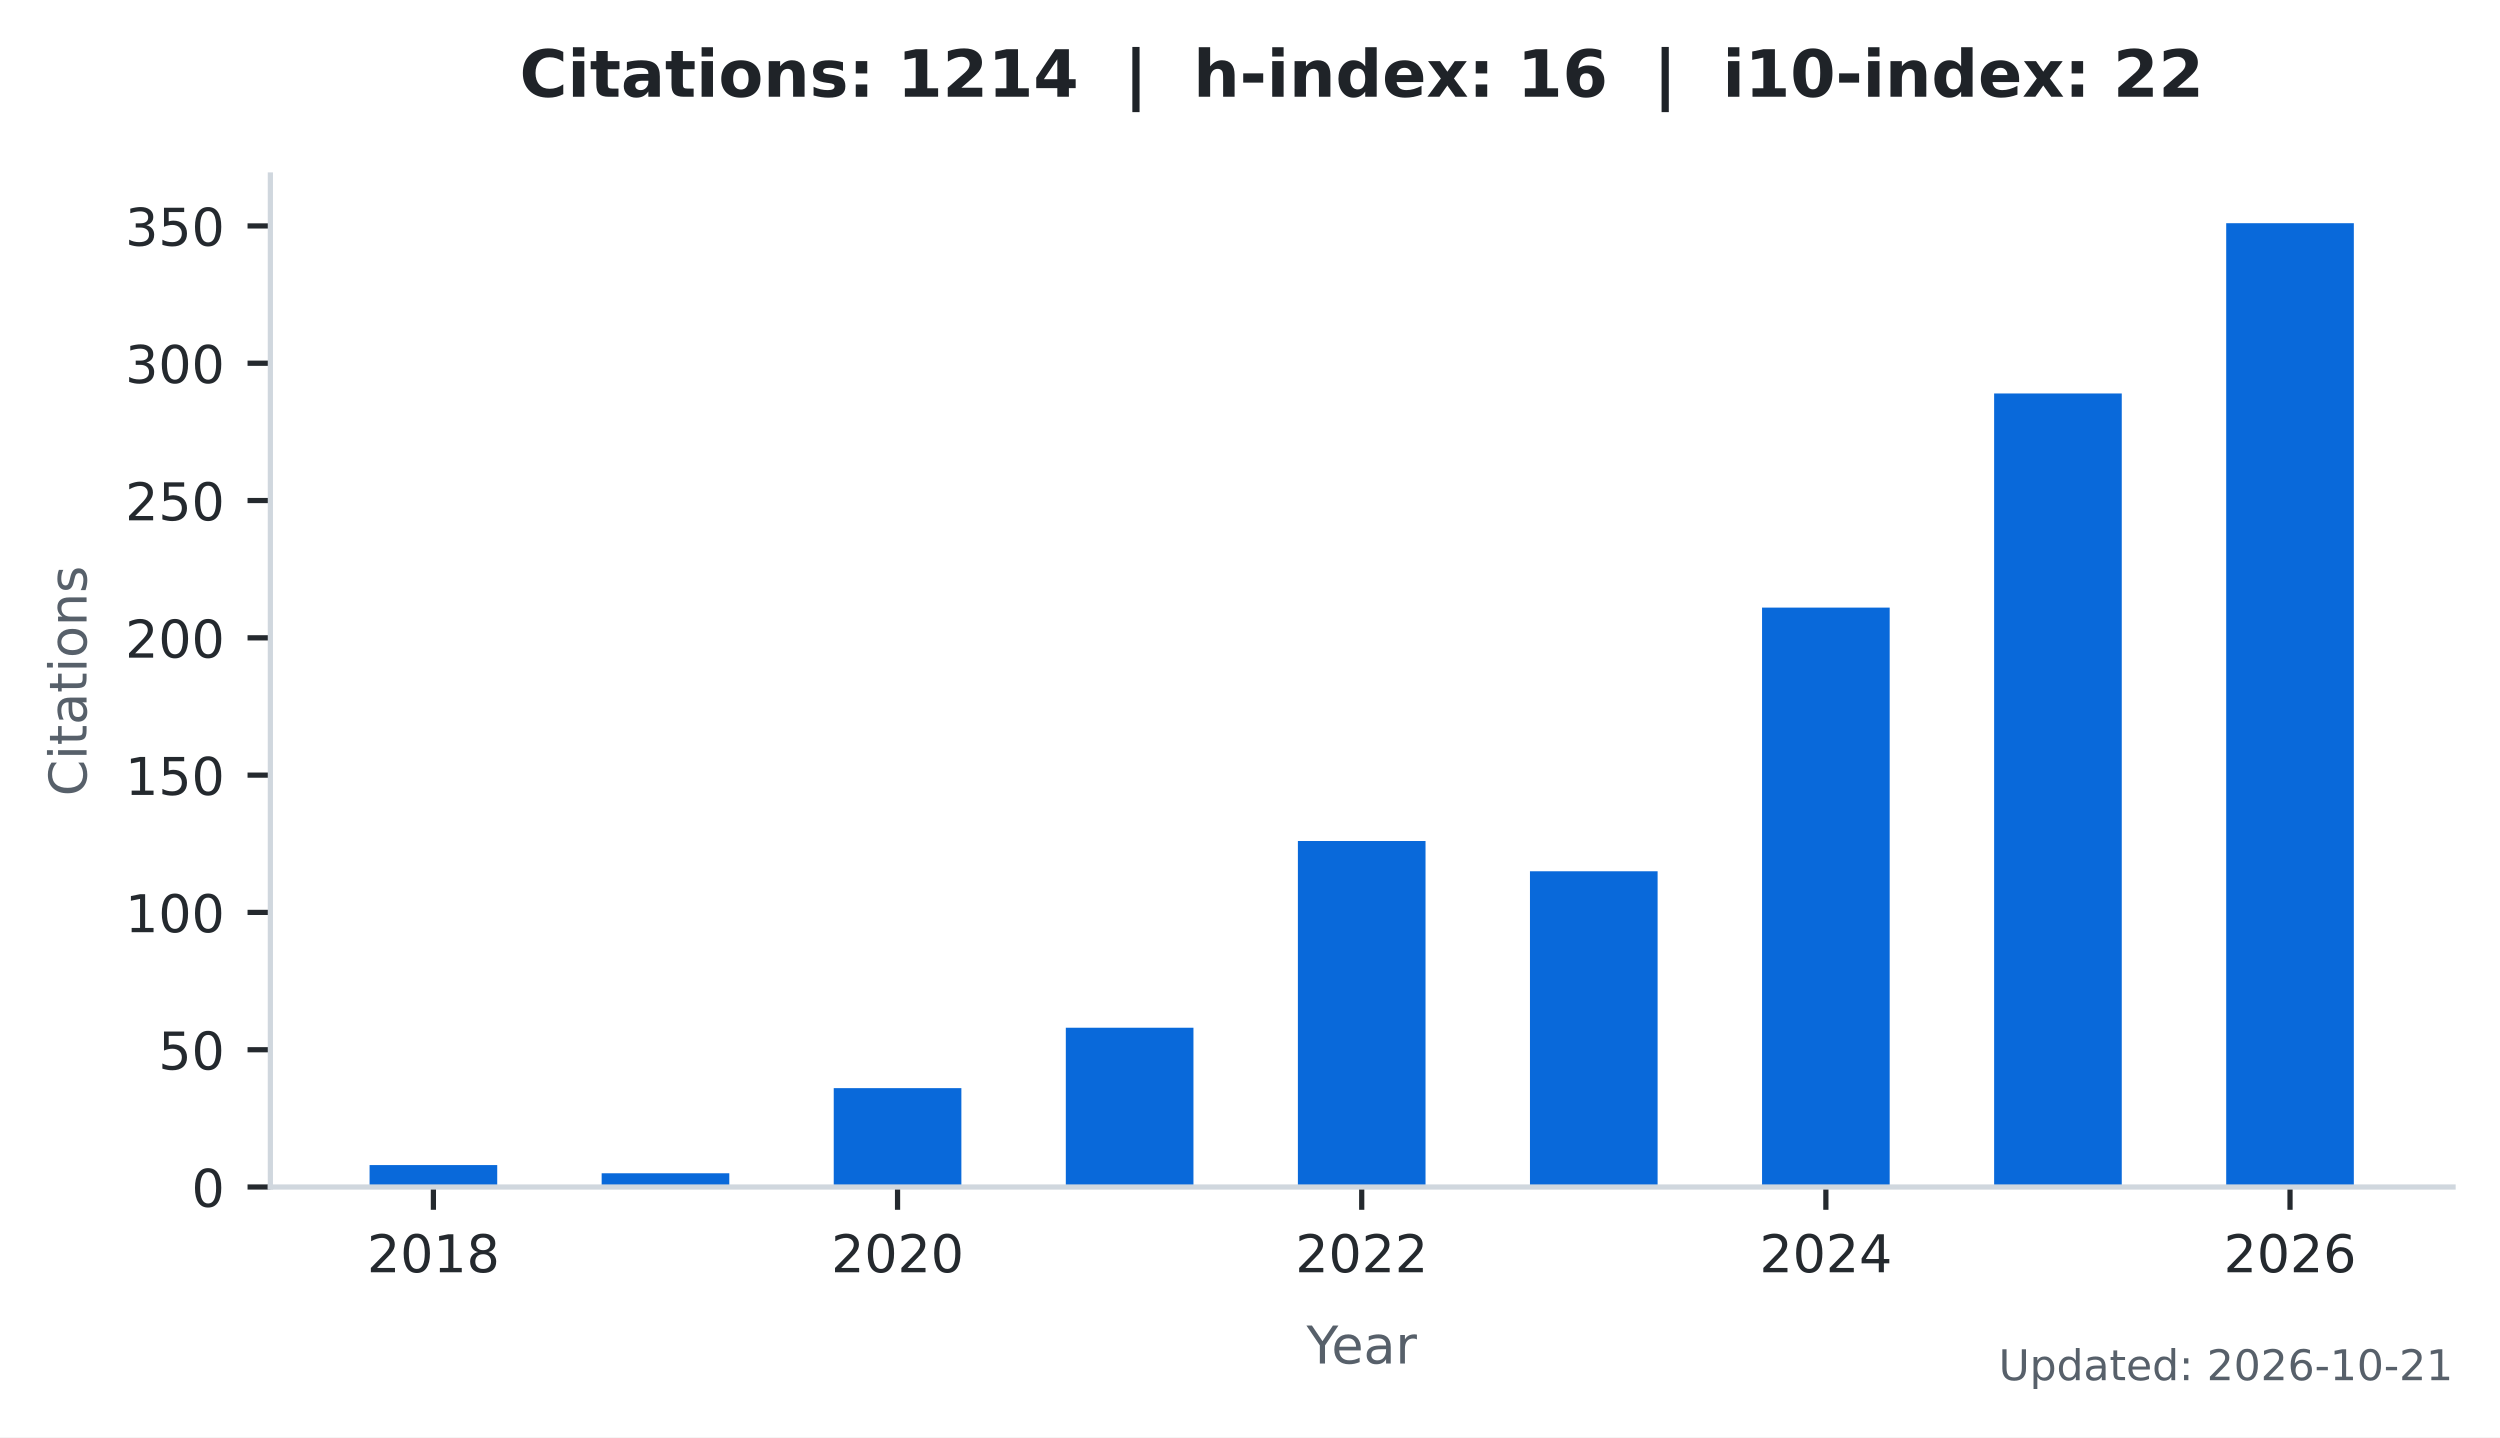
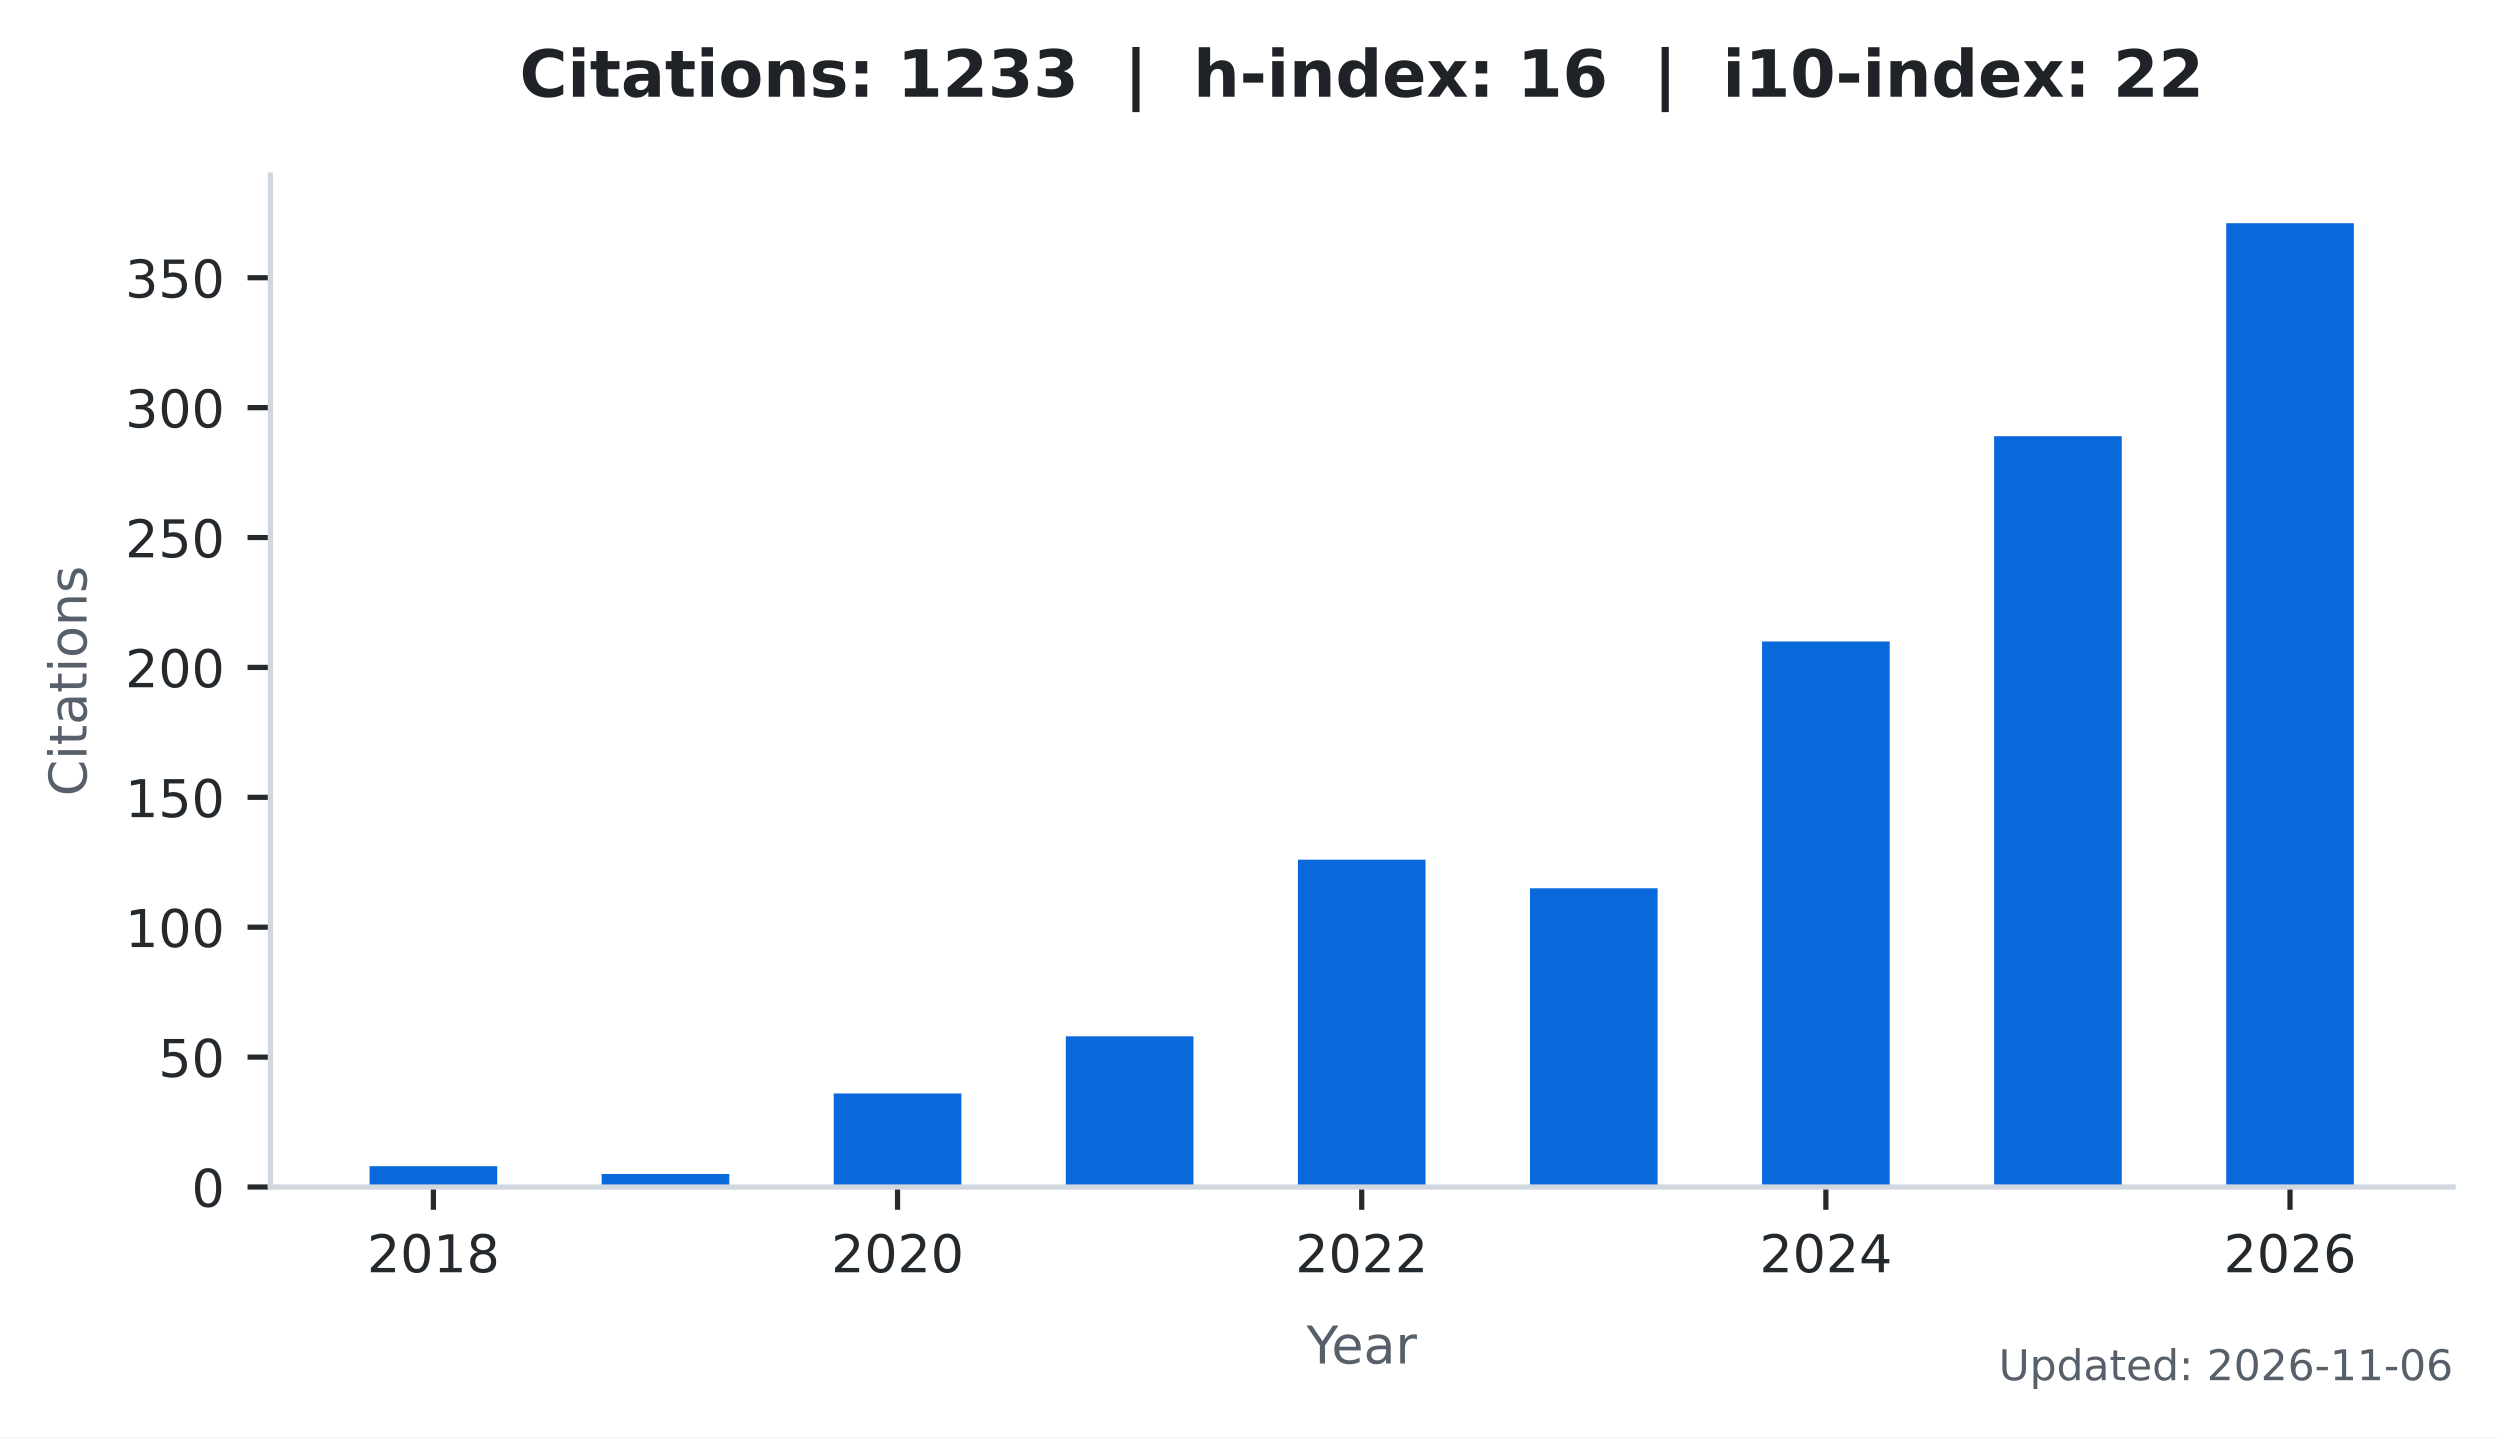
<svg xmlns="http://www.w3.org/2000/svg" xmlns:xlink="http://www.w3.org/1999/xlink" width="383.471pt" height="220.466pt" viewBox="0 0 383.471 220.466" version="1.1">
  <defs>
    <style type="text/css">*{stroke-linejoin: round; stroke-linecap: butt}</style>
  </defs>
  <g id="figure_1">
    <g id="patch_1">
      <path d="M 0 220.466  L 383.471 220.466  L 383.471 0  L 0 0  z " style="fill: #ffffff" />
    </g>
    <g id="axes_1">
      <g id="patch_2">
        <path d="M 41.471 182.074  L 376.271 182.074  L 376.271 26.842  L 41.471 26.842  z " style="fill: #ffffff" />
      </g>
      <g id="patch_3">
-         <path d="M 56.689 182.074  L 76.268 182.074  L 76.268 178.705  L 56.689 178.705  z " clip-path="url(#pf42ad75642)" style="fill: #0969da" />
+         <path d="M 56.689 182.074  L 76.268 182.074  L 76.268 178.886  L 56.689 178.886  z " clip-path="url(#pb5012742f8)" style="fill: #0969da" />
      </g>
      <g id="patch_4">
-         <path d="M 92.287 182.074  L 111.866 182.074  L 111.866 179.968  L 92.287 179.968  z " clip-path="url(#pf42ad75642)" style="fill: #0969da" />
+         <path d="M 92.287 182.074  L 111.866 182.074  L 111.866 180.082  L 92.287 180.082  z " clip-path="url(#pb5012742f8)" style="fill: #0969da" />
      </g>
      <g id="patch_5">
-         <path d="M 127.885 182.074  L 147.464 182.074  L 147.464 166.911  L 127.885 166.911  z " clip-path="url(#pf42ad75642)" style="fill: #0969da" />
+         <path d="M 127.885 182.074  L 147.464 182.074  L 147.464 167.729  L 127.885 167.729  z " clip-path="url(#pb5012742f8)" style="fill: #0969da" />
      </g>
      <g id="patch_6">
-         <path d="M 163.483 182.074  L 183.062 182.074  L 183.062 157.645  L 163.483 157.645  z " clip-path="url(#pf42ad75642)" style="fill: #0969da" />
+         <path d="M 163.483 182.074  L 183.062 182.074  L 183.062 158.962  L 163.483 158.962  z " clip-path="url(#pb5012742f8)" style="fill: #0969da" />
      </g>
      <g id="patch_7">
-         <path d="M 199.081 182.074  L 218.66 182.074  L 218.66 129.003  L 199.081 129.003  z " clip-path="url(#pf42ad75642)" style="fill: #0969da" />
+         <path d="M 199.081 182.074  L 218.66 182.074  L 218.66 131.864  L 199.081 131.864  z " clip-path="url(#pb5012742f8)" style="fill: #0969da" />
      </g>
      <g id="patch_8">
-         <path d="M 234.679 182.074  L 254.258 182.074  L 254.258 133.637  L 234.679 133.637  z " clip-path="url(#pf42ad75642)" style="fill: #0969da" />
+         <path d="M 234.679 182.074  L 254.258 182.074  L 254.258 136.248  L 234.679 136.248  z " clip-path="url(#pb5012742f8)" style="fill: #0969da" />
      </g>
      <g id="patch_9">
-         <path d="M 270.277 182.074  L 289.856 182.074  L 289.856 93.202  L 270.277 93.202  z " clip-path="url(#pf42ad75642)" style="fill: #0969da" />
+         <path d="M 270.277 182.074  L 289.856 182.074  L 289.856 98.391  L 270.277 98.391  z " clip-path="url(#pb5012742f8)" style="fill: #0969da" />
      </g>
      <g id="patch_10">
-         <path d="M 305.875 182.074  L 325.454 182.074  L 325.454 60.348  L 305.875 60.348  z " clip-path="url(#pf42ad75642)" style="fill: #0969da" />
+         <path d="M 305.875 182.074  L 325.454 182.074  L 325.454 66.91  L 305.875 66.91  z " clip-path="url(#pb5012742f8)" style="fill: #0969da" />
      </g>
      <g id="patch_11">
-         <path d="M 341.473 182.074  L 361.052 182.074  L 361.052 34.234  L 341.473 34.234  z " clip-path="url(#pf42ad75642)" style="fill: #0969da" />
+         <path d="M 341.473 182.074  L 361.052 182.074  L 361.052 34.234  L 341.473 34.234  z " clip-path="url(#pb5012742f8)" style="fill: #0969da" />
      </g>
      <g id="matplotlib.axis_1">
        <g id="xtick_1">
          <g id="line2d_1">
            <defs>
-               <path id="m362f858c04" d="M 0 0  L 0 3.5  " style="stroke: #24292e; stroke-width: 0.8" />
+               <path id="m2d5fc71a60" d="M 0 0  L 0 3.5  " style="stroke: #24292e; stroke-width: 0.8" />
            </defs>
            <g>
-               <use xlink:href="#m362f858c04" x="66.478" y="182.074" style="fill: #24292e; stroke: #24292e; stroke-width: 0.8" />
+               <use xlink:href="#m2d5fc71a60" x="66.478" y="182.074" style="fill: #24292e; stroke: #24292e; stroke-width: 0.8" />
            </g>
          </g>
          <g id="text_1">
            <g style="fill: #24292e" transform="translate(56.29828 195.1523) scale(0.08 -0.08)">
              <defs>
                <path id="DejaVuSans-15" d="M 1228 531  L 3431 531  L 3431 0  L 469 0  L 469 531  Q 828 903 1448 1529  Q 2069 2156 2228 2338  Q 2531 2678 2651 2914  Q 2772 3150 2772 3378  Q 2772 3750 2511 3984  Q 2250 4219 1831 4219  Q 1534 4219 1204 4116  Q 875 4013 500 3803  L 500 4441  Q 881 4594 1212 4672  Q 1544 4750 1819 4750  Q 2544 4750 2975 4387  Q 3406 4025 3406 3419  Q 3406 3131 3298 2873  Q 3191 2616 2906 2266  Q 2828 2175 2409 1742  Q 1991 1309 1228 531  z " transform="scale(0.015625)" />
                <path id="DejaVuSans-13" d="M 2034 4250  Q 1547 4250 1301 3770  Q 1056 3291 1056 2328  Q 1056 1369 1301 889  Q 1547 409 2034 409  Q 2525 409 2770 889  Q 3016 1369 3016 2328  Q 3016 3291 2770 3770  Q 2525 4250 2034 4250  z M 2034 4750  Q 2819 4750 3233 4129  Q 3647 3509 3647 2328  Q 3647 1150 3233 529  Q 2819 -91 2034 -91  Q 1250 -91 836 529  Q 422 1150 422 2328  Q 422 3509 836 4129  Q 1250 4750 2034 4750  z " transform="scale(0.015625)" />
                <path id="DejaVuSans-14" d="M 794 531  L 1825 531  L 1825 4091  L 703 3866  L 703 4441  L 1819 4666  L 2450 4666  L 2450 531  L 3481 531  L 3481 0  L 794 0  L 794 531  z " transform="scale(0.015625)" />
                <path id="DejaVuSans-1b" d="M 2034 2216  Q 1584 2216 1326 1975  Q 1069 1734 1069 1313  Q 1069 891 1326 650  Q 1584 409 2034 409  Q 2484 409 2743 651  Q 3003 894 3003 1313  Q 3003 1734 2745 1975  Q 2488 2216 2034 2216  z M 1403 2484  Q 997 2584 770 2862  Q 544 3141 544 3541  Q 544 4100 942 4425  Q 1341 4750 2034 4750  Q 2731 4750 3128 4425  Q 3525 4100 3525 3541  Q 3525 3141 3298 2862  Q 3072 2584 2669 2484  Q 3125 2378 3379 2068  Q 3634 1759 3634 1313  Q 3634 634 3220 271  Q 2806 -91 2034 -91  Q 1263 -91 848 271  Q 434 634 434 1313  Q 434 1759 690 2068  Q 947 2378 1403 2484  z M 1172 3481  Q 1172 3119 1398 2916  Q 1625 2713 2034 2713  Q 2441 2713 2670 2916  Q 2900 3119 2900 3481  Q 2900 3844 2670 4047  Q 2441 4250 2034 4250  Q 1625 4250 1398 4047  Q 1172 3844 1172 3481  z " transform="scale(0.015625)" />
              </defs>
              <use xlink:href="#DejaVuSans-15" />
              <use xlink:href="#DejaVuSans-13" transform="translate(63.625 0)" />
              <use xlink:href="#DejaVuSans-14" transform="translate(127.25 0)" />
              <use xlink:href="#DejaVuSans-1b" transform="translate(190.875 0)" />
            </g>
          </g>
        </g>
        <g id="xtick_2">
          <g id="line2d_2">
            <g>
-               <use xlink:href="#m362f858c04" x="137.674" y="182.074" style="fill: #24292e; stroke: #24292e; stroke-width: 0.8" />
+               <use xlink:href="#m2d5fc71a60" x="137.674" y="182.074" style="fill: #24292e; stroke: #24292e; stroke-width: 0.8" />
            </g>
          </g>
          <g id="text_2">
            <g style="fill: #24292e" transform="translate(127.4945 195.1523) scale(0.08 -0.08)">
              <use xlink:href="#DejaVuSans-15" />
              <use xlink:href="#DejaVuSans-13" transform="translate(63.625 0)" />
              <use xlink:href="#DejaVuSans-15" transform="translate(127.25 0)" />
              <use xlink:href="#DejaVuSans-13" transform="translate(190.875 0)" />
            </g>
          </g>
        </g>
        <g id="xtick_3">
          <g id="line2d_3">
            <g>
-               <use xlink:href="#m362f858c04" x="208.871" y="182.074" style="fill: #24292e; stroke: #24292e; stroke-width: 0.8" />
+               <use xlink:href="#m2d5fc71a60" x="208.871" y="182.074" style="fill: #24292e; stroke: #24292e; stroke-width: 0.8" />
            </g>
          </g>
          <g id="text_3">
            <g style="fill: #24292e" transform="translate(198.6906 195.1523) scale(0.08 -0.08)">
              <use xlink:href="#DejaVuSans-15" />
              <use xlink:href="#DejaVuSans-13" transform="translate(63.625 0)" />
              <use xlink:href="#DejaVuSans-15" transform="translate(127.25 0)" />
              <use xlink:href="#DejaVuSans-15" transform="translate(190.875 0)" />
            </g>
          </g>
        </g>
        <g id="xtick_4">
          <g id="line2d_4">
            <g>
-               <use xlink:href="#m362f858c04" x="280.067" y="182.074" style="fill: #24292e; stroke: #24292e; stroke-width: 0.8" />
+               <use xlink:href="#m2d5fc71a60" x="280.067" y="182.074" style="fill: #24292e; stroke: #24292e; stroke-width: 0.8" />
            </g>
          </g>
          <g id="text_4">
            <g style="fill: #24292e" transform="translate(269.8868 195.1523) scale(0.08 -0.08)">
              <defs>
                <path id="DejaVuSans-17" d="M 2419 4116  L 825 1625  L 2419 1625  L 2419 4116  z M 2253 4666  L 3047 4666  L 3047 1625  L 3713 1625  L 3713 1100  L 3047 1100  L 3047 0  L 2419 0  L 2419 1100  L 313 1100  L 313 1709  L 2253 4666  z " transform="scale(0.015625)" />
              </defs>
              <use xlink:href="#DejaVuSans-15" />
              <use xlink:href="#DejaVuSans-13" transform="translate(63.625 0)" />
              <use xlink:href="#DejaVuSans-15" transform="translate(127.25 0)" />
              <use xlink:href="#DejaVuSans-17" transform="translate(190.875 0)" />
            </g>
          </g>
        </g>
        <g id="xtick_5">
          <g id="line2d_5">
            <g>
-               <use xlink:href="#m362f858c04" x="351.263" y="182.074" style="fill: #24292e; stroke: #24292e; stroke-width: 0.8" />
+               <use xlink:href="#m2d5fc71a60" x="351.263" y="182.074" style="fill: #24292e; stroke: #24292e; stroke-width: 0.8" />
            </g>
          </g>
          <g id="text_5">
            <g style="fill: #24292e" transform="translate(341.083 195.1523) scale(0.08 -0.08)">
              <defs>
                <path id="DejaVuSans-19" d="M 2113 2584  Q 1688 2584 1439 2293  Q 1191 2003 1191 1497  Q 1191 994 1439 701  Q 1688 409 2113 409  Q 2538 409 2786 701  Q 3034 994 3034 1497  Q 3034 2003 2786 2293  Q 2538 2584 2113 2584  z M 3366 4563  L 3366 3988  Q 3128 4100 2886 4159  Q 2644 4219 2406 4219  Q 1781 4219 1451 3797  Q 1122 3375 1075 2522  Q 1259 2794 1537 2939  Q 1816 3084 2150 3084  Q 2853 3084 3261 2657  Q 3669 2231 3669 1497  Q 3669 778 3244 343  Q 2819 -91 2113 -91  Q 1303 -91 875 529  Q 447 1150 447 2328  Q 447 3434 972 4092  Q 1497 4750 2381 4750  Q 2619 4750 2861 4703  Q 3103 4656 3366 4563  z " transform="scale(0.015625)" />
              </defs>
              <use xlink:href="#DejaVuSans-15" />
              <use xlink:href="#DejaVuSans-13" transform="translate(63.625 0)" />
              <use xlink:href="#DejaVuSans-15" transform="translate(127.25 0)" />
              <use xlink:href="#DejaVuSans-19" transform="translate(190.875 0)" />
            </g>
          </g>
        </g>
        <g id="text_6">
          <g style="fill: #57606a" transform="translate(200.4019 209.1523) scale(0.08 -0.08)">
            <defs>
              <path id="DejaVuSans-3c" d="M -13 4666  L 666 4666  L 1959 2747  L 3244 4666  L 3922 4666  L 2272 2222  L 2272 0  L 1638 0  L 1638 2222  L -13 4666  z " transform="scale(0.015625)" />
              <path id="DejaVuSans-48" d="M 3597 1894  L 3597 1613  L 953 1613  Q 991 1019 1311 708  Q 1631 397 2203 397  Q 2534 397 2845 478  Q 3156 559 3463 722  L 3463 178  Q 3153 47 2828 -22  Q 2503 -91 2169 -91  Q 1331 -91 842 396  Q 353 884 353 1716  Q 353 2575 817 3079  Q 1281 3584 2069 3584  Q 2775 3584 3186 3129  Q 3597 2675 3597 1894  z M 3022 2063  Q 3016 2534 2758 2815  Q 2500 3097 2075 3097  Q 1594 3097 1305 2825  Q 1016 2553 972 2059  L 3022 2063  z " transform="scale(0.015625)" />
              <path id="DejaVuSans-44" d="M 2194 1759  Q 1497 1759 1228 1600  Q 959 1441 959 1056  Q 959 750 1161 570  Q 1363 391 1709 391  Q 2188 391 2477 730  Q 2766 1069 2766 1631  L 2766 1759  L 2194 1759  z M 3341 1997  L 3341 0  L 2766 0  L 2766 531  Q 2569 213 2275 61  Q 1981 -91 1556 -91  Q 1019 -91 701 211  Q 384 513 384 1019  Q 384 1609 779 1909  Q 1175 2209 1959 2209  L 2766 2209  L 2766 2266  Q 2766 2663 2505 2880  Q 2244 3097 1772 3097  Q 1472 3097 1187 3025  Q 903 2953 641 2809  L 641 3341  Q 956 3463 1253 3523  Q 1550 3584 1831 3584  Q 2591 3584 2966 3190  Q 3341 2797 3341 1997  z " transform="scale(0.015625)" />
              <path id="DejaVuSans-55" d="M 2631 2963  Q 2534 3019 2420 3045  Q 2306 3072 2169 3072  Q 1681 3072 1420 2755  Q 1159 2438 1159 1844  L 1159 0  L 581 0  L 581 3500  L 1159 3500  L 1159 2956  Q 1341 3275 1631 3429  Q 1922 3584 2338 3584  Q 2397 3584 2469 3576  Q 2541 3569 2628 3553  L 2631 2963  z " transform="scale(0.015625)" />
            </defs>
            <use xlink:href="#DejaVuSans-3c" />
            <use xlink:href="#DejaVuSans-48" transform="translate(47.79688 0)" />
            <use xlink:href="#DejaVuSans-44" transform="translate(109.3281 0)" />
            <use xlink:href="#DejaVuSans-55" transform="translate(170.6094 0)" />
          </g>
        </g>
      </g>
      <g id="matplotlib.axis_2">
        <g id="ytick_1">
          <g id="line2d_6">
            <defs>
-               <path id="me46907dca9" d="M 0 0  L -3.5 0  " style="stroke: #24292e; stroke-width: 0.8" />
+               <path id="m124726ce96" d="M 0 0  L -3.5 0  " style="stroke: #24292e; stroke-width: 0.8" />
            </defs>
            <g>
-               <use xlink:href="#me46907dca9" x="41.471" y="182.074" style="fill: #24292e; stroke: #24292e; stroke-width: 0.8" />
+               <use xlink:href="#m124726ce96" x="41.471" y="182.074" style="fill: #24292e; stroke: #24292e; stroke-width: 0.8" />
            </g>
          </g>
          <g id="text_7">
            <g style="fill: #24292e" transform="translate(29.38062 185.1132) scale(0.08 -0.08)">
              <use xlink:href="#DejaVuSans-13" />
            </g>
          </g>
        </g>
        <g id="ytick_2">
          <g id="line2d_7">
            <g>
-               <use xlink:href="#me46907dca9" x="41.471" y="161.014" style="fill: #24292e; stroke: #24292e; stroke-width: 0.8" />
+               <use xlink:href="#m124726ce96" x="41.471" y="162.15" style="fill: #24292e; stroke: #24292e; stroke-width: 0.8" />
            </g>
          </g>
          <g id="text_8">
-             <g style="fill: #24292e" transform="translate(24.29062 164.0534) scale(0.08 -0.08)">
+             <g style="fill: #24292e" transform="translate(24.29062 165.1887) scale(0.08 -0.08)">
              <defs>
                <path id="DejaVuSans-18" d="M 691 4666  L 3169 4666  L 3169 4134  L 1269 4134  L 1269 2991  Q 1406 3038 1543 3061  Q 1681 3084 1819 3084  Q 2600 3084 3056 2656  Q 3513 2228 3513 1497  Q 3513 744 3044 326  Q 2575 -91 1722 -91  Q 1428 -91 1123 -41  Q 819 9 494 109  L 494 744  Q 775 591 1075 516  Q 1375 441 1709 441  Q 2250 441 2565 725  Q 2881 1009 2881 1497  Q 2881 1984 2565 2268  Q 2250 2553 1709 2553  Q 1456 2553 1204 2497  Q 953 2441 691 2322  L 691 4666  z " transform="scale(0.015625)" />
              </defs>
              <use xlink:href="#DejaVuSans-18" />
              <use xlink:href="#DejaVuSans-13" transform="translate(63.625 0)" />
            </g>
          </g>
        </g>
        <g id="ytick_3">
          <g id="line2d_8">
            <g>
-               <use xlink:href="#me46907dca9" x="41.471" y="139.955" style="fill: #24292e; stroke: #24292e; stroke-width: 0.8" />
+               <use xlink:href="#m124726ce96" x="41.471" y="142.225" style="fill: #24292e; stroke: #24292e; stroke-width: 0.8" />
            </g>
          </g>
          <g id="text_9">
-             <g style="fill: #24292e" transform="translate(19.20062 142.9936) scale(0.08 -0.08)">
+             <g style="fill: #24292e" transform="translate(19.20062 145.2642) scale(0.08 -0.08)">
              <use xlink:href="#DejaVuSans-14" />
              <use xlink:href="#DejaVuSans-13" transform="translate(63.625 0)" />
              <use xlink:href="#DejaVuSans-13" transform="translate(127.25 0)" />
            </g>
          </g>
        </g>
        <g id="ytick_4">
          <g id="line2d_9">
            <g>
-               <use xlink:href="#me46907dca9" x="41.471" y="118.895" style="fill: #24292e; stroke: #24292e; stroke-width: 0.8" />
+               <use xlink:href="#m124726ce96" x="41.471" y="122.301" style="fill: #24292e; stroke: #24292e; stroke-width: 0.8" />
            </g>
          </g>
          <g id="text_10">
-             <g style="fill: #24292e" transform="translate(19.20062 121.9338) scale(0.08 -0.08)">
+             <g style="fill: #24292e" transform="translate(19.20062 125.3397) scale(0.08 -0.08)">
              <use xlink:href="#DejaVuSans-14" />
              <use xlink:href="#DejaVuSans-18" transform="translate(63.625 0)" />
              <use xlink:href="#DejaVuSans-13" transform="translate(127.25 0)" />
            </g>
          </g>
        </g>
        <g id="ytick_5">
          <g id="line2d_10">
            <g>
-               <use xlink:href="#me46907dca9" x="41.471" y="97.835" style="fill: #24292e; stroke: #24292e; stroke-width: 0.8" />
+               <use xlink:href="#m124726ce96" x="41.471" y="102.376" style="fill: #24292e; stroke: #24292e; stroke-width: 0.8" />
            </g>
          </g>
          <g id="text_11">
-             <g style="fill: #24292e" transform="translate(19.20062 100.8739) scale(0.08 -0.08)">
+             <g style="fill: #24292e" transform="translate(19.20062 105.4151) scale(0.08 -0.08)">
              <use xlink:href="#DejaVuSans-15" />
              <use xlink:href="#DejaVuSans-13" transform="translate(63.625 0)" />
              <use xlink:href="#DejaVuSans-13" transform="translate(127.25 0)" />
            </g>
          </g>
        </g>
        <g id="ytick_6">
          <g id="line2d_11">
            <g>
-               <use xlink:href="#me46907dca9" x="41.471" y="76.775" style="fill: #24292e; stroke: #24292e; stroke-width: 0.8" />
+               <use xlink:href="#m124726ce96" x="41.471" y="82.452" style="fill: #24292e; stroke: #24292e; stroke-width: 0.8" />
            </g>
          </g>
          <g id="text_12">
-             <g style="fill: #24292e" transform="translate(19.20062 79.8141) scale(0.08 -0.08)">
+             <g style="fill: #24292e" transform="translate(19.20062 85.49061) scale(0.08 -0.08)">
              <use xlink:href="#DejaVuSans-15" />
              <use xlink:href="#DejaVuSans-18" transform="translate(63.625 0)" />
              <use xlink:href="#DejaVuSans-13" transform="translate(127.25 0)" />
            </g>
          </g>
        </g>
        <g id="ytick_7">
          <g id="line2d_12">
            <g>
-               <use xlink:href="#me46907dca9" x="41.471" y="55.715" style="fill: #24292e; stroke: #24292e; stroke-width: 0.8" />
+               <use xlink:href="#m124726ce96" x="41.471" y="62.527" style="fill: #24292e; stroke: #24292e; stroke-width: 0.8" />
            </g>
          </g>
          <g id="text_13">
-             <g style="fill: #24292e" transform="translate(19.20062 58.75428) scale(0.08 -0.08)">
+             <g style="fill: #24292e" transform="translate(19.20062 65.56608) scale(0.08 -0.08)">
              <defs>
                <path id="DejaVuSans-16" d="M 2597 2516  Q 3050 2419 3304 2112  Q 3559 1806 3559 1356  Q 3559 666 3084 287  Q 2609 -91 1734 -91  Q 1441 -91 1130 -33  Q 819 25 488 141  L 488 750  Q 750 597 1062 519  Q 1375 441 1716 441  Q 2309 441 2620 675  Q 2931 909 2931 1356  Q 2931 1769 2642 2001  Q 2353 2234 1838 2234  L 1294 2234  L 1294 2753  L 1863 2753  Q 2328 2753 2575 2939  Q 2822 3125 2822 3475  Q 2822 3834 2567 4026  Q 2313 4219 1838 4219  Q 1578 4219 1281 4162  Q 984 4106 628 3988  L 628 4550  Q 988 4650 1302 4700  Q 1616 4750 1894 4750  Q 2613 4750 3031 4423  Q 3450 4097 3450 3541  Q 3450 3153 3228 2886  Q 3006 2619 2597 2516  z " transform="scale(0.015625)" />
              </defs>
              <use xlink:href="#DejaVuSans-16" />
              <use xlink:href="#DejaVuSans-13" transform="translate(63.625 0)" />
              <use xlink:href="#DejaVuSans-13" transform="translate(127.25 0)" />
            </g>
          </g>
        </g>
        <g id="ytick_8">
          <g id="line2d_13">
            <g>
-               <use xlink:href="#me46907dca9" x="41.471" y="34.655" style="fill: #24292e; stroke: #24292e; stroke-width: 0.8" />
+               <use xlink:href="#m124726ce96" x="41.471" y="42.602" style="fill: #24292e; stroke: #24292e; stroke-width: 0.8" />
            </g>
          </g>
          <g id="text_14">
-             <g style="fill: #24292e" transform="translate(19.20062 37.69445) scale(0.08 -0.08)">
+             <g style="fill: #24292e" transform="translate(19.20062 45.64155) scale(0.08 -0.08)">
              <use xlink:href="#DejaVuSans-16" />
              <use xlink:href="#DejaVuSans-18" transform="translate(63.625 0)" />
              <use xlink:href="#DejaVuSans-13" transform="translate(127.25 0)" />
            </g>
          </g>
        </g>
        <g id="text_15">
          <g style="fill: #57606a" transform="translate(13.27875 122.1276) rotate(-90) scale(0.08 -0.08)">
            <defs>
              <path id="DejaVuSans-26" d="M 4122 4306  L 4122 3641  Q 3803 3938 3442 4084  Q 3081 4231 2675 4231  Q 1875 4231 1450 3742  Q 1025 3253 1025 2328  Q 1025 1406 1450 917  Q 1875 428 2675 428  Q 3081 428 3442 575  Q 3803 722 4122 1019  L 4122 359  Q 3791 134 3420 21  Q 3050 -91 2638 -91  Q 1578 -91 968 557  Q 359 1206 359 2328  Q 359 3453 968 4101  Q 1578 4750 2638 4750  Q 3056 4750 3426 4639  Q 3797 4528 4122 4306  z " transform="scale(0.015625)" />
              <path id="DejaVuSans-4c" d="M 603 3500  L 1178 3500  L 1178 0  L 603 0  L 603 3500  z M 603 4863  L 1178 4863  L 1178 4134  L 603 4134  L 603 4863  z " transform="scale(0.015625)" />
              <path id="DejaVuSans-57" d="M 1172 4494  L 1172 3500  L 2356 3500  L 2356 3053  L 1172 3053  L 1172 1153  Q 1172 725 1289 603  Q 1406 481 1766 481  L 2356 481  L 2356 0  L 1766 0  Q 1100 0 847 248  Q 594 497 594 1153  L 594 3053  L 172 3053  L 172 3500  L 594 3500  L 594 4494  L 1172 4494  z " transform="scale(0.015625)" />
              <path id="DejaVuSans-52" d="M 1959 3097  Q 1497 3097 1228 2736  Q 959 2375 959 1747  Q 959 1119 1226 758  Q 1494 397 1959 397  Q 2419 397 2687 759  Q 2956 1122 2956 1747  Q 2956 2369 2687 2733  Q 2419 3097 1959 3097  z M 1959 3584  Q 2709 3584 3137 3096  Q 3566 2609 3566 1747  Q 3566 888 3137 398  Q 2709 -91 1959 -91  Q 1206 -91 779 398  Q 353 888 353 1747  Q 353 2609 779 3096  Q 1206 3584 1959 3584  z " transform="scale(0.015625)" />
              <path id="DejaVuSans-51" d="M 3513 2113  L 3513 0  L 2938 0  L 2938 2094  Q 2938 2591 2744 2837  Q 2550 3084 2163 3084  Q 1697 3084 1428 2787  Q 1159 2491 1159 1978  L 1159 0  L 581 0  L 581 3500  L 1159 3500  L 1159 2956  Q 1366 3272 1645 3428  Q 1925 3584 2291 3584  Q 2894 3584 3203 3211  Q 3513 2838 3513 2113  z " transform="scale(0.015625)" />
              <path id="DejaVuSans-56" d="M 2834 3397  L 2834 2853  Q 2591 2978 2328 3040  Q 2066 3103 1784 3103  Q 1356 3103 1142 2972  Q 928 2841 928 2578  Q 928 2378 1081 2264  Q 1234 2150 1697 2047  L 1894 2003  Q 2506 1872 2764 1633  Q 3022 1394 3022 966  Q 3022 478 2636 193  Q 2250 -91 1575 -91  Q 1294 -91 989 -36  Q 684 19 347 128  L 347 722  Q 666 556 975 473  Q 1284 391 1588 391  Q 1994 391 2212 530  Q 2431 669 2431 922  Q 2431 1156 2273 1281  Q 2116 1406 1581 1522  L 1381 1569  Q 847 1681 609 1914  Q 372 2147 372 2553  Q 372 3047 722 3315  Q 1072 3584 1716 3584  Q 2034 3584 2315 3537  Q 2597 3491 2834 3397  z " transform="scale(0.015625)" />
            </defs>
            <use xlink:href="#DejaVuSans-26" />
            <use xlink:href="#DejaVuSans-4c" transform="translate(69.82812 0)" />
            <use xlink:href="#DejaVuSans-57" transform="translate(97.60938 0)" />
            <use xlink:href="#DejaVuSans-44" transform="translate(136.8125 0)" />
            <use xlink:href="#DejaVuSans-57" transform="translate(198.0938 0)" />
            <use xlink:href="#DejaVuSans-4c" transform="translate(237.2969 0)" />
            <use xlink:href="#DejaVuSans-52" transform="translate(265.0781 0)" />
            <use xlink:href="#DejaVuSans-51" transform="translate(326.2656 0)" />
            <use xlink:href="#DejaVuSans-56" transform="translate(389.6406 0)" />
          </g>
        </g>
      </g>
      <g id="patch_12">
        <path d="M 41.471 182.074  L 41.471 26.842  " style="fill: none; stroke: #d0d7de; stroke-width: 0.8; stroke-linejoin: miter; stroke-linecap: square" />
      </g>
      <g id="patch_13">
        <path d="M 41.471 182.074  L 376.271 182.074  " style="fill: none; stroke: #d0d7de; stroke-width: 0.8; stroke-linejoin: miter; stroke-linecap: square" />
      </g>
      <g id="text_16">
        <g style="fill: #57606a" transform="translate(306.5723 211.7047) scale(0.065 -0.065)">
          <defs>
            <path id="DejaVuSans-38" d="M 556 4666  L 1191 4666  L 1191 1831  Q 1191 1081 1462 751  Q 1734 422 2344 422  Q 2950 422 3222 751  Q 3494 1081 3494 1831  L 3494 4666  L 4128 4666  L 4128 1753  Q 4128 841 3676 375  Q 3225 -91 2344 -91  Q 1459 -91 1007 375  Q 556 841 556 1753  L 556 4666  z " transform="scale(0.015625)" />
            <path id="DejaVuSans-53" d="M 1159 525  L 1159 -1331  L 581 -1331  L 581 3500  L 1159 3500  L 1159 2969  Q 1341 3281 1617 3432  Q 1894 3584 2278 3584  Q 2916 3584 3314 3078  Q 3713 2572 3713 1747  Q 3713 922 3314 415  Q 2916 -91 2278 -91  Q 1894 -91 1617 61  Q 1341 213 1159 525  z M 3116 1747  Q 3116 2381 2855 2742  Q 2594 3103 2138 3103  Q 1681 3103 1420 2742  Q 1159 2381 1159 1747  Q 1159 1113 1420 752  Q 1681 391 2138 391  Q 2594 391 2855 752  Q 3116 1113 3116 1747  z " transform="scale(0.015625)" />
            <path id="DejaVuSans-47" d="M 2906 2969  L 2906 4863  L 3481 4863  L 3481 0  L 2906 0  L 2906 525  Q 2725 213 2448 61  Q 2172 -91 1784 -91  Q 1150 -91 751 415  Q 353 922 353 1747  Q 353 2572 751 3078  Q 1150 3584 1784 3584  Q 2172 3584 2448 3432  Q 2725 3281 2906 2969  z M 947 1747  Q 947 1113 1208 752  Q 1469 391 1925 391  Q 2381 391 2643 752  Q 2906 1113 2906 1747  Q 2906 2381 2643 2742  Q 2381 3103 1925 3103  Q 1469 3103 1208 2742  Q 947 2381 947 1747  z " transform="scale(0.015625)" />
            <path id="DejaVuSans-1d" d="M 750 794  L 1409 794  L 1409 0  L 750 0  L 750 794  z M 750 3309  L 1409 3309  L 1409 2516  L 750 2516  L 750 3309  z " transform="scale(0.015625)" />
            <path id="DejaVuSans-3" transform="scale(0.015625)" />
            <path id="DejaVuSans-10" d="M 313 2009  L 1997 2009  L 1997 1497  L 313 1497  L 313 2009  z " transform="scale(0.015625)" />
          </defs>
          <use xlink:href="#DejaVuSans-38" />
          <use xlink:href="#DejaVuSans-53" transform="translate(73.1875 0)" />
          <use xlink:href="#DejaVuSans-47" transform="translate(136.6719 0)" />
          <use xlink:href="#DejaVuSans-44" transform="translate(200.1562 0)" />
          <use xlink:href="#DejaVuSans-57" transform="translate(261.4375 0)" />
          <use xlink:href="#DejaVuSans-48" transform="translate(300.6406 0)" />
          <use xlink:href="#DejaVuSans-47" transform="translate(362.1719 0)" />
          <use xlink:href="#DejaVuSans-1d" transform="translate(425.6562 0)" />
          <use xlink:href="#DejaVuSans-3" transform="translate(459.3438 0)" />
          <use xlink:href="#DejaVuSans-15" transform="translate(491.125 0)" />
          <use xlink:href="#DejaVuSans-13" transform="translate(554.75 0)" />
          <use xlink:href="#DejaVuSans-15" transform="translate(618.375 0)" />
          <use xlink:href="#DejaVuSans-19" transform="translate(682 0)" />
          <use xlink:href="#DejaVuSans-10" transform="translate(745.625 0)" />
          <use xlink:href="#DejaVuSans-14" transform="translate(781.7031 0)" />
-           <use xlink:href="#DejaVuSans-13" transform="translate(845.3281 0)" />
+           <use xlink:href="#DejaVuSans-14" transform="translate(845.3281 0)" />
          <use xlink:href="#DejaVuSans-10" transform="translate(908.9531 0)" />
-           <use xlink:href="#DejaVuSans-15" transform="translate(945.0312 0)" />
-           <use xlink:href="#DejaVuSans-14" transform="translate(1008.656 0)" />
+           <use xlink:href="#DejaVuSans-13" transform="translate(945.0312 0)" />
+           <use xlink:href="#DejaVuSans-19" transform="translate(1008.656 0)" />
        </g>
      </g>
      <g id="text_17">
        <g style="fill: #1f2328" transform="translate(79.70109 14.84219) scale(0.1 -0.1)">
          <defs>
            <path id="DejaVuSans-Bold-26" d="M 4288 256  Q 3956 84 3597 -3  Q 3238 -91 2847 -91  Q 1681 -91 1000 561  Q 319 1213 319 2328  Q 319 3447 1000 4098  Q 1681 4750 2847 4750  Q 3238 4750 3597 4662  Q 3956 4575 4288 4403  L 4288 3438  Q 3953 3666 3628 3772  Q 3303 3878 2944 3878  Q 2300 3878 1931 3465  Q 1563 3053 1563 2328  Q 1563 1606 1931 1193  Q 2300 781 2944 781  Q 3303 781 3628 887  Q 3953 994 4288 1222  L 4288 256  z " transform="scale(0.015625)" />
            <path id="DejaVuSans-Bold-4c" d="M 538 3500  L 1656 3500  L 1656 0  L 538 0  L 538 3500  z M 538 4863  L 1656 4863  L 1656 3950  L 538 3950  L 538 4863  z " transform="scale(0.015625)" />
            <path id="DejaVuSans-Bold-57" d="M 1759 4494  L 1759 3500  L 2913 3500  L 2913 2700  L 1759 2700  L 1759 1216  Q 1759 972 1856 886  Q 1953 800 2241 800  L 2816 800  L 2816 0  L 1856 0  Q 1194 0 917 276  Q 641 553 641 1216  L 641 2700  L 84 2700  L 84 3500  L 641 3500  L 641 4494  L 1759 4494  z " transform="scale(0.015625)" />
            <path id="DejaVuSans-Bold-44" d="M 2106 1575  Q 1756 1575 1579 1456  Q 1403 1338 1403 1106  Q 1403 894 1545 773  Q 1688 653 1941 653  Q 2256 653 2472 879  Q 2688 1106 2688 1447  L 2688 1575  L 2106 1575  z M 3816 1997  L 3816 0  L 2688 0  L 2688 519  Q 2463 200 2181 54  Q 1900 -91 1497 -91  Q 953 -91 614 226  Q 275 544 275 1050  Q 275 1666 698 1953  Q 1122 2241 2028 2241  L 2688 2241  L 2688 2328  Q 2688 2594 2478 2717  Q 2269 2841 1825 2841  Q 1466 2841 1156 2769  Q 847 2697 581 2553  L 581 3406  Q 941 3494 1303 3539  Q 1666 3584 2028 3584  Q 2975 3584 3395 3211  Q 3816 2838 3816 1997  z " transform="scale(0.015625)" />
            <path id="DejaVuSans-Bold-52" d="M 2203 2784  Q 1831 2784 1636 2517  Q 1441 2250 1441 1747  Q 1441 1244 1636 976  Q 1831 709 2203 709  Q 2569 709 2762 976  Q 2956 1244 2956 1747  Q 2956 2250 2762 2517  Q 2569 2784 2203 2784  z M 2203 3584  Q 3106 3584 3614 3096  Q 4122 2609 4122 1747  Q 4122 884 3614 396  Q 3106 -91 2203 -91  Q 1297 -91 786 396  Q 275 884 275 1747  Q 275 2609 786 3096  Q 1297 3584 2203 3584  z " transform="scale(0.015625)" />
            <path id="DejaVuSans-Bold-51" d="M 4056 2131  L 4056 0  L 2931 0  L 2931 347  L 2931 1631  Q 2931 2084 2911 2256  Q 2891 2428 2841 2509  Q 2775 2619 2662 2680  Q 2550 2741 2406 2741  Q 2056 2741 1856 2470  Q 1656 2200 1656 1722  L 1656 0  L 538 0  L 538 3500  L 1656 3500  L 1656 2988  Q 1909 3294 2193 3439  Q 2478 3584 2822 3584  Q 3428 3584 3742 3212  Q 4056 2841 4056 2131  z " transform="scale(0.015625)" />
            <path id="DejaVuSans-Bold-56" d="M 3272 3391  L 3272 2541  Q 2913 2691 2578 2766  Q 2244 2841 1947 2841  Q 1628 2841 1473 2761  Q 1319 2681 1319 2516  Q 1319 2381 1436 2309  Q 1553 2238 1856 2203  L 2053 2175  Q 2913 2066 3209 1816  Q 3506 1566 3506 1031  Q 3506 472 3093 190  Q 2681 -91 1863 -91  Q 1516 -91 1145 -36  Q 775 19 384 128  L 384 978  Q 719 816 1070 734  Q 1422 653 1784 653  Q 2113 653 2278 743  Q 2444 834 2444 1013  Q 2444 1163 2330 1236  Q 2216 1309 1875 1350  L 1678 1375  Q 931 1469 631 1722  Q 331 1975 331 2491  Q 331 3047 712 3315  Q 1094 3584 1881 3584  Q 2191 3584 2531 3537  Q 2872 3491 3272 3391  z " transform="scale(0.015625)" />
            <path id="DejaVuSans-Bold-1d" d="M 716 3500  L 1844 3500  L 1844 2291  L 716 2291  L 716 3500  z M 716 1209  L 1844 1209  L 1844 0  L 716 0  L 716 1209  z " transform="scale(0.015625)" />
            <path id="DejaVuSans-Bold-3" transform="scale(0.015625)" />
            <path id="DejaVuSans-Bold-14" d="M 750 831  L 1813 831  L 1813 3847  L 722 3622  L 722 4441  L 1806 4666  L 2950 4666  L 2950 831  L 4013 831  L 4013 0  L 750 0  L 750 831  z " transform="scale(0.015625)" />
            <path id="DejaVuSans-Bold-15" d="M 1844 884  L 3897 884  L 3897 0  L 506 0  L 506 884  L 2209 2388  Q 2438 2594 2547 2791  Q 2656 2988 2656 3200  Q 2656 3528 2436 3728  Q 2216 3928 1850 3928  Q 1569 3928 1234 3808  Q 900 3688 519 3450  L 519 4475  Q 925 4609 1322 4679  Q 1719 4750 2100 4750  Q 2938 4750 3402 4381  Q 3866 4013 3866 3353  Q 3866 2972 3669 2642  Q 3472 2313 2841 1759  L 1844 884  z " transform="scale(0.015625)" />
-             <path id="DejaVuSans-Bold-17" d="M 2356 3675  L 1038 1722  L 2356 1722  L 2356 3675  z M 2156 4666  L 3494 4666  L 3494 1722  L 4159 1722  L 4159 850  L 3494 850  L 3494 0  L 2356 0  L 2356 850  L 288 850  L 288 1881  L 2156 4666  z " transform="scale(0.015625)" />
+             <path id="DejaVuSans-Bold-16" d="M 2981 2516  Q 3453 2394 3698 2092  Q 3944 1791 3944 1325  Q 3944 631 3412 270  Q 2881 -91 1863 -91  Q 1503 -91 1142 -33  Q 781 25 428 141  L 428 1069  Q 766 900 1098 814  Q 1431 728 1753 728  Q 2231 728 2486 893  Q 2741 1059 2741 1369  Q 2741 1688 2480 1852  Q 2219 2016 1709 2016  L 1228 2016  L 1228 2791  L 1734 2791  Q 2188 2791 2409 2933  Q 2631 3075 2631 3366  Q 2631 3634 2415 3781  Q 2200 3928 1806 3928  Q 1516 3928 1219 3862  Q 922 3797 628 3669  L 628 4550  Q 984 4650 1334 4700  Q 1684 4750 2022 4750  Q 2931 4750 3382 4451  Q 3834 4153 3834 3553  Q 3834 3144 3618 2883  Q 3403 2622 2981 2516  z " transform="scale(0.015625)" />
            <path id="DejaVuSans-Bold-5f" d="M 1522 4891  L 1522 -1509  L 813 -1509  L 813 4891  L 1522 4891  z " transform="scale(0.015625)" />
            <path id="DejaVuSans-Bold-4b" d="M 4056 2131  L 4056 0  L 2931 0  L 2931 347  L 2931 1625  Q 2931 2084 2911 2256  Q 2891 2428 2841 2509  Q 2775 2619 2662 2680  Q 2550 2741 2406 2741  Q 2056 2741 1856 2470  Q 1656 2200 1656 1722  L 1656 0  L 538 0  L 538 4863  L 1656 4863  L 1656 2988  Q 1909 3294 2193 3439  Q 2478 3584 2822 3584  Q 3428 3584 3742 3212  Q 4056 2841 4056 2131  z " transform="scale(0.015625)" />
            <path id="DejaVuSans-Bold-10" d="M 347 2297  L 2309 2297  L 2309 1388  L 347 1388  L 347 2297  z " transform="scale(0.015625)" />
            <path id="DejaVuSans-Bold-47" d="M 2919 2988  L 2919 4863  L 4044 4863  L 4044 0  L 2919 0  L 2919 506  Q 2688 197 2409 53  Q 2131 -91 1766 -91  Q 1119 -91 703 423  Q 288 938 288 1747  Q 288 2556 703 3070  Q 1119 3584 1766 3584  Q 2128 3584 2408 3439  Q 2688 3294 2919 2988  z M 2181 722  Q 2541 722 2730 984  Q 2919 1247 2919 1747  Q 2919 2247 2730 2509  Q 2541 2772 2181 2772  Q 1825 2772 1636 2509  Q 1447 2247 1447 1747  Q 1447 1247 1636 984  Q 1825 722 2181 722  z " transform="scale(0.015625)" />
            <path id="DejaVuSans-Bold-48" d="M 4031 1759  L 4031 1441  L 1416 1441  Q 1456 1047 1700 850  Q 1944 653 2381 653  Q 2734 653 3104 758  Q 3475 863 3866 1075  L 3866 213  Q 3469 63 3072 -14  Q 2675 -91 2278 -91  Q 1328 -91 801 392  Q 275 875 275 1747  Q 275 2603 792 3093  Q 1309 3584 2216 3584  Q 3041 3584 3536 3087  Q 4031 2591 4031 1759  z M 2881 2131  Q 2881 2450 2695 2645  Q 2509 2841 2209 2841  Q 1884 2841 1681 2658  Q 1478 2475 1428 2131  L 2881 2131  z " transform="scale(0.015625)" />
            <path id="DejaVuSans-Bold-5b" d="M 1422 1791  L 159 3500  L 1344 3500  L 2059 2463  L 2784 3500  L 3969 3500  L 2706 1797  L 4031 0  L 2847 0  L 2059 1106  L 1281 0  L 97 0  L 1422 1791  z " transform="scale(0.015625)" />
            <path id="DejaVuSans-Bold-19" d="M 2316 2303  Q 2000 2303 1842 2098  Q 1684 1894 1684 1484  Q 1684 1075 1842 870  Q 2000 666 2316 666  Q 2634 666 2792 870  Q 2950 1075 2950 1484  Q 2950 1894 2792 2098  Q 2634 2303 2316 2303  z M 3803 4544  L 3803 3681  Q 3506 3822 3243 3889  Q 2981 3956 2731 3956  Q 2194 3956 1894 3657  Q 1594 3359 1544 2772  Q 1750 2925 1990 3001  Q 2231 3078 2516 3078  Q 3231 3078 3670 2659  Q 4109 2241 4109 1563  Q 4109 813 3618 361  Q 3128 -91 2303 -91  Q 1394 -91 895 523  Q 397 1138 397 2266  Q 397 3422 980 4083  Q 1563 4744 2578 4744  Q 2900 4744 3203 4694  Q 3506 4644 3803 4544  z " transform="scale(0.015625)" />
            <path id="DejaVuSans-Bold-13" d="M 2944 2338  Q 2944 3213 2780 3570  Q 2616 3928 2228 3928  Q 1841 3928 1675 3570  Q 1509 3213 1509 2338  Q 1509 1453 1675 1090  Q 1841 728 2228 728  Q 2613 728 2778 1090  Q 2944 1453 2944 2338  z M 4147 2328  Q 4147 1169 3647 539  Q 3147 -91 2228 -91  Q 1306 -91 806 539  Q 306 1169 306 2328  Q 306 3491 806 4120  Q 1306 4750 2228 4750  Q 3147 4750 3647 4120  Q 4147 3491 4147 2328  z " transform="scale(0.015625)" />
          </defs>
          <use xlink:href="#DejaVuSans-Bold-26" />
          <use xlink:href="#DejaVuSans-Bold-4c" transform="translate(73.39062 0)" />
          <use xlink:href="#DejaVuSans-Bold-57" transform="translate(107.6719 0)" />
          <use xlink:href="#DejaVuSans-Bold-44" transform="translate(155.4688 0)" />
          <use xlink:href="#DejaVuSans-Bold-57" transform="translate(222.9531 0)" />
          <use xlink:href="#DejaVuSans-Bold-4c" transform="translate(270.75 0)" />
          <use xlink:href="#DejaVuSans-Bold-52" transform="translate(305.0312 0)" />
          <use xlink:href="#DejaVuSans-Bold-51" transform="translate(373.7344 0)" />
          <use xlink:href="#DejaVuSans-Bold-56" transform="translate(444.9219 0)" />
          <use xlink:href="#DejaVuSans-Bold-1d" transform="translate(504.4375 0)" />
          <use xlink:href="#DejaVuSans-Bold-3" transform="translate(544.4219 0)" />
          <use xlink:href="#DejaVuSans-Bold-14" transform="translate(579.2344 0)" />
          <use xlink:href="#DejaVuSans-Bold-15" transform="translate(648.8125 0)" />
-           <use xlink:href="#DejaVuSans-Bold-14" transform="translate(718.3906 0)" />
-           <use xlink:href="#DejaVuSans-Bold-17" transform="translate(787.9688 0)" />
+           <use xlink:href="#DejaVuSans-Bold-16" transform="translate(718.3906 0)" />
+           <use xlink:href="#DejaVuSans-Bold-16" transform="translate(787.9688 0)" />
          <use xlink:href="#DejaVuSans-Bold-3" transform="translate(857.5469 0)" />
          <use xlink:href="#DejaVuSans-Bold-3" transform="translate(892.3594 0)" />
          <use xlink:href="#DejaVuSans-Bold-5f" transform="translate(927.1719 0)" />
          <use xlink:href="#DejaVuSans-Bold-3" transform="translate(963.7031 0)" />
          <use xlink:href="#DejaVuSans-Bold-3" transform="translate(998.5156 0)" />
          <use xlink:href="#DejaVuSans-Bold-4b" transform="translate(1033.328 0)" />
          <use xlink:href="#DejaVuSans-Bold-10" transform="translate(1104.516 0)" />
          <use xlink:href="#DejaVuSans-Bold-4c" transform="translate(1146.016 0)" />
          <use xlink:href="#DejaVuSans-Bold-51" transform="translate(1180.297 0)" />
          <use xlink:href="#DejaVuSans-Bold-47" transform="translate(1251.484 0)" />
          <use xlink:href="#DejaVuSans-Bold-48" transform="translate(1323.062 0)" />
          <use xlink:href="#DejaVuSans-Bold-5b" transform="translate(1390.891 0)" />
          <use xlink:href="#DejaVuSans-Bold-1d" transform="translate(1455.391 0)" />
          <use xlink:href="#DejaVuSans-Bold-3" transform="translate(1495.375 0)" />
          <use xlink:href="#DejaVuSans-Bold-14" transform="translate(1530.188 0)" />
          <use xlink:href="#DejaVuSans-Bold-19" transform="translate(1599.766 0)" />
          <use xlink:href="#DejaVuSans-Bold-3" transform="translate(1669.344 0)" />
          <use xlink:href="#DejaVuSans-Bold-3" transform="translate(1704.156 0)" />
          <use xlink:href="#DejaVuSans-Bold-5f" transform="translate(1738.969 0)" />
          <use xlink:href="#DejaVuSans-Bold-3" transform="translate(1775.5 0)" />
          <use xlink:href="#DejaVuSans-Bold-3" transform="translate(1810.312 0)" />
          <use xlink:href="#DejaVuSans-Bold-4c" transform="translate(1845.125 0)" />
          <use xlink:href="#DejaVuSans-Bold-14" transform="translate(1879.406 0)" />
          <use xlink:href="#DejaVuSans-Bold-13" transform="translate(1948.984 0)" />
          <use xlink:href="#DejaVuSans-Bold-10" transform="translate(2018.562 0)" />
          <use xlink:href="#DejaVuSans-Bold-4c" transform="translate(2060.062 0)" />
          <use xlink:href="#DejaVuSans-Bold-51" transform="translate(2094.344 0)" />
          <use xlink:href="#DejaVuSans-Bold-47" transform="translate(2165.531 0)" />
          <use xlink:href="#DejaVuSans-Bold-48" transform="translate(2237.109 0)" />
          <use xlink:href="#DejaVuSans-Bold-5b" transform="translate(2304.938 0)" />
          <use xlink:href="#DejaVuSans-Bold-1d" transform="translate(2369.438 0)" />
          <use xlink:href="#DejaVuSans-Bold-3" transform="translate(2409.422 0)" />
          <use xlink:href="#DejaVuSans-Bold-15" transform="translate(2444.234 0)" />
          <use xlink:href="#DejaVuSans-Bold-15" transform="translate(2513.812 0)" />
        </g>
      </g>
    </g>
  </g>
  <defs>
-     <clipPath id="pf42ad75642">
+     <clipPath id="pb5012742f8">
      <rect x="41.471" y="26.842" width="334.8" height="155.232" />
    </clipPath>
  </defs>
</svg>
